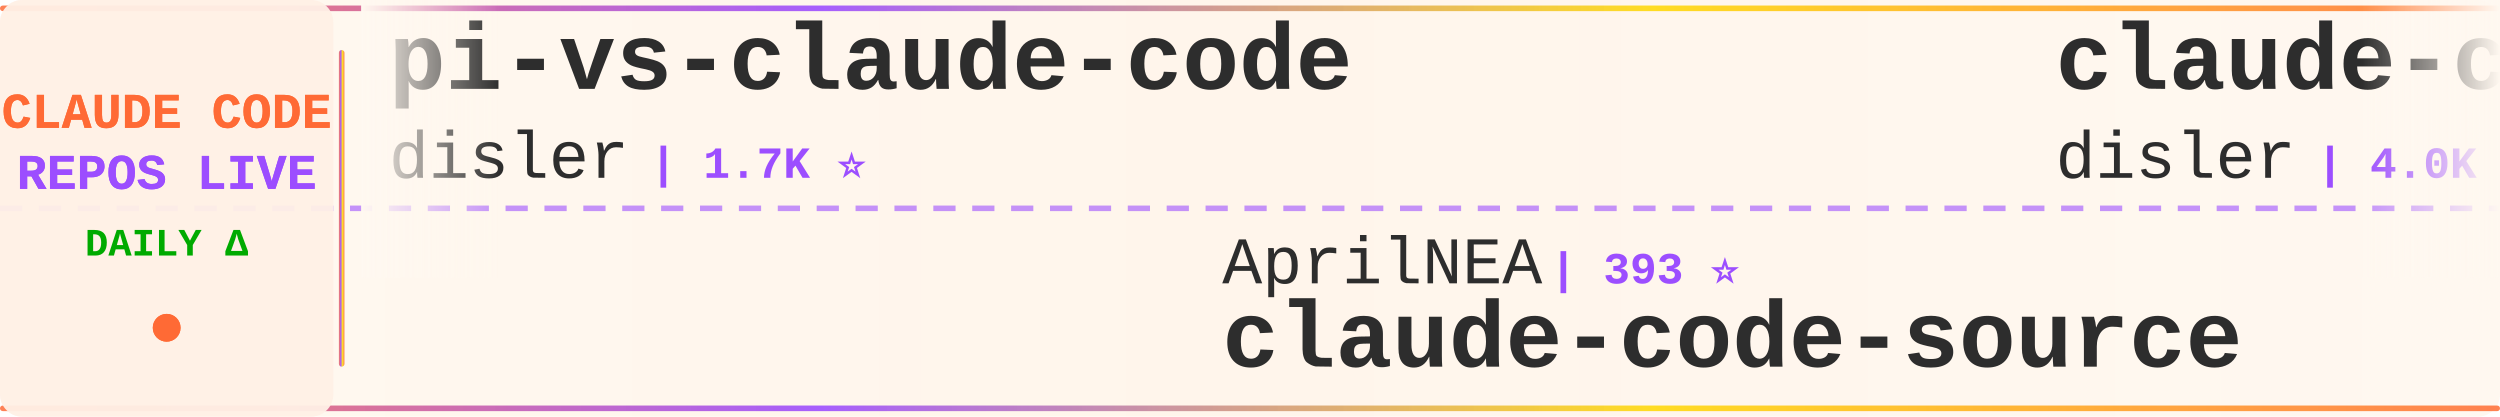
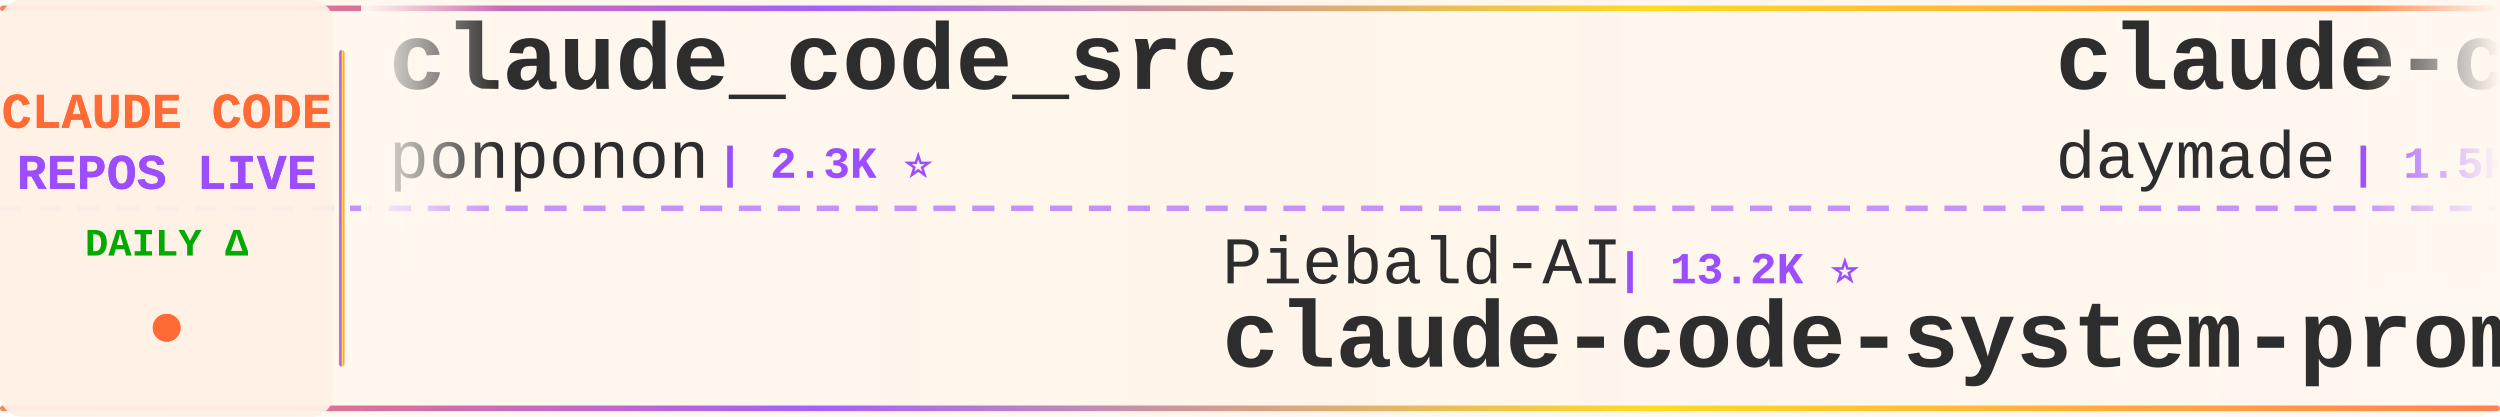
<svg xmlns="http://www.w3.org/2000/svg" width="900" height="150">
  <defs>
    <linearGradient id="tickerBg" x1="0%" y1="0%" x2="100%" y2="0%">
      <stop offset="0%" style="stop-color:#fff8f0;stop-opacity:0.98" />
      <stop offset="50%" style="stop-color:#fff5eb;stop-opacity:1" />
      <stop offset="100%" style="stop-color:#fff8f0;stop-opacity:0.98" />
    </linearGradient>
    <linearGradient id="borderGrad" x1="0%" y1="0%" x2="100%" y2="0%">
      <stop offset="0%" style="stop-color:#FF6B35;stop-opacity:0.85">
        <animate attributeName="stop-opacity" values="0.85;1;0.85" dur="2s" repeatCount="indefinite" />
      </stop>
      <stop offset="33%" style="stop-color:#9C4EFF;stop-opacity:0.9">
        <animate attributeName="stop-opacity" values="0.9;1;0.9" dur="2.2s" repeatCount="indefinite" />
      </stop>
      <stop offset="66%" style="stop-color:#FFD700;stop-opacity:0.85">
        <animate attributeName="stop-opacity" values="0.85;1;0.85" dur="1.8s" repeatCount="indefinite" />
      </stop>
      <stop offset="100%" style="stop-color:#FF6B35;stop-opacity:0.85">
        <animate attributeName="stop-opacity" values="0.85;1;0.85" dur="2s" repeatCount="indefinite" />
      </stop>
    </linearGradient>
    <filter id="textGlow">
      <feGaussianBlur stdDeviation="0.15" result="coloredBlur" />
      <feMerge>
        <feMergeNode in="coloredBlur" />
        <feMergeNode in="SourceGraphic" />
      </feMerge>
    </filter>
    <filter id="metricGlow">
      <feGaussianBlur stdDeviation="0.2" result="coloredBlur" />
      <feMerge>
        <feMergeNode in="coloredBlur" />
        <feMergeNode in="SourceGraphic" />
      </feMerge>
    </filter>
    <linearGradient id="leftFade" x1="0%" y1="0%" x2="100%" y2="0%">
      <stop offset="0%" style="stop-color:#fff8f0;stop-opacity:1" />
      <stop offset="100%" style="stop-color:#fff8f0;stop-opacity:0" />
    </linearGradient>
    <linearGradient id="rightFade" x1="0%" y1="0%" x2="100%" y2="0%">
      <stop offset="0%" style="stop-color:#fff8f0;stop-opacity:0" />
      <stop offset="100%" style="stop-color:#fff8f0;stop-opacity:1" />
    </linearGradient>
  </defs>
  <rect width="900" height="150" fill="url(#tickerBg)" rx="8" />
  <rect x="0" y="2" width="900" height="2" fill="url(#borderGrad)" rx="1" />
  <rect x="0" y="146" width="900" height="2" fill="url(#borderGrad)" rx="1" />
  <line x1="0" y1="75" x2="900" y2="75" stroke="#9C4EFF" stroke-width="2" stroke-dasharray="8 6" opacity="0.6" />
  <rect x="0" y="0" width="120" height="150" fill="#fff0e6" opacity="0.95" rx="8" />
  <text x="60" y="46" font-family="'Courier New', monospace" font-size="18" font-weight="bold" fill="#FF6B35" text-anchor="middle" filter="url(#textGlow)">
    CLAUDE CODE
  </text>
  <text x="60" y="68" font-family="'Courier New', monospace" font-size="18" font-weight="bold" fill="#9C4EFF" text-anchor="middle" filter="url(#textGlow)">
    REPOS LIVE
  </text>
  <text x="60" y="92" font-family="'Courier New', monospace" font-size="14" font-weight="bold" fill="#00aa00" text-anchor="middle">
    DAILY Δ
  </text>
  <circle cx="60" cy="118" r="5" fill="#FF6B35" filter="url(#metricGlow)">
    <animate attributeName="r" values="4;6;4" dur="1.5s" repeatCount="indefinite" />
    <animate attributeName="opacity" values="0.6;1;0.6" dur="1.5s" repeatCount="indefinite" />
  </circle>
  <rect x="122" y="18" width="2" height="114" fill="url(#borderGrad)" rx="1" />
  <clipPath id="tickerClip">
    <rect x="130" y="0" width="770" height="150" />
  </clipPath>
  <g clip-path="url(#tickerClip)">
    <g id="tickerItems">
      <animateTransform attributeName="transform" attributeType="XML" type="translate" from="0 0" to="-3000 0" dur="54s" repeatCount="indefinite" />
      <g transform="translate(0, 0)">
-         <text x="140" y="32" font-family="'Courier New', monospace" font-size="34" font-weight="bold" fill="#2d2d2d">pi-vs-claude-code</text>
-         <text x="140" y="64" font-family="'Courier New', monospace" font-size="24" font-weight="normal" fill="#2d2d2d" opacity="1.0">disler</text>
-         <text x="234" y="64" font-family="'Courier New', monospace" font-size="16" font-weight="bold" fill="#9C4EFF"> | 1.7K ⭐</text>
+         <text x="140" y="32" font-family="'Courier New', monospace" font-size="34" font-weight="bold" fill="#2d2d2d">claude_code_src</text>
+         <text x="140" y="64" font-family="'Courier New', monospace" font-size="24" font-weight="normal" fill="#2d2d2d" opacity="1.0">ponponon</text>
+         <text x="258" y="64" font-family="'Courier New', monospace" font-size="16" font-weight="bold" fill="#9C4EFF"> | 2.3K ⭐</text>
      </g>
      <g transform="translate(300, 0)">
-         <text x="140" y="102" font-family="'Courier New', monospace" font-size="24" font-weight="normal" fill="#2d2d2d" opacity="1.0">AprilNEA</text>
-         <text x="258" y="102" font-family="'Courier New', monospace" font-size="16" font-weight="bold" fill="#9C4EFF"> | 393 ⭐</text>
-         <text x="140" y="132" font-family="'Courier New', monospace" font-size="34" font-weight="bold" fill="#2d2d2d">claude-code-source</text>
+         <text x="140" y="102" font-family="'Courier New', monospace" font-size="24" font-weight="normal" fill="#2d2d2d" opacity="1.0">Piebald-AI</text>
+         <text x="282" y="102" font-family="'Courier New', monospace" font-size="16" font-weight="bold" fill="#9C4EFF"> | 13.2K ⭐</text>
+         <text x="140" y="132" font-family="'Courier New', monospace" font-size="34" font-weight="bold" fill="#2d2d2d">claude-code-system-promp...</text>
      </g>
      <g transform="translate(600, 0)">
-         <text x="140" y="32" font-family="'Courier New', monospace" font-size="34" font-weight="bold" fill="#2d2d2d">claude-code-hooks-master...</text>
-         <text x="140" y="64" font-family="'Courier New', monospace" font-size="24" font-weight="normal" fill="#2d2d2d" opacity="1.0">disler</text>
-         <text x="234" y="64" font-family="'Courier New', monospace" font-size="16" font-weight="bold" fill="#9C4EFF"> | 4.0K ⭐</text>
+         <text x="140" y="32" font-family="'Courier New', monospace" font-size="34" font-weight="bold" fill="#2d2d2d">claude-code-skills</text>
+         <text x="140" y="64" font-family="'Courier New', monospace" font-size="24" font-weight="normal" fill="#2d2d2d" opacity="1.0">daymade</text>
+         <text x="246" y="64" font-family="'Courier New', monospace" font-size="16" font-weight="bold" fill="#9C4EFF"> | 1.5K ⭐ +1.5K</text>
      </g>
      <g transform="translate(900, 0)">
-         <text x="140" y="102" font-family="'Courier New', monospace" font-size="24" font-weight="normal" fill="#2d2d2d" opacity="1.0">repowise-dev</text>
-         <text x="306" y="102" font-family="'Courier New', monospace" font-size="16" font-weight="bold" fill="#9C4EFF"> | 1.2K ⭐</text>
-         <text x="140" y="132" font-family="'Courier New', monospace" font-size="34" font-weight="bold" fill="#2d2d2d">claude-code-prompts</text>
+         <text x="140" y="102" font-family="'Courier New', monospace" font-size="24" font-weight="normal" fill="#2d2d2d" opacity="1.0">kodu-ai</text>
+         <text x="246" y="102" font-family="'Courier New', monospace" font-size="16" font-weight="bold" fill="#9C4EFF"> | 5.2K ⭐</text>
+         <text x="140" y="132" font-family="'Courier New', monospace" font-size="34" font-weight="bold" fill="#2d2d2d">claude-coder</text>
      </g>
      <g transform="translate(1200, 0)">
-         <text x="140" y="32" font-family="'Courier New', monospace" font-size="34" font-weight="bold" fill="#2d2d2d">claude-code-tips</text>
-         <text x="140" y="64" font-family="'Courier New', monospace" font-size="24" font-weight="normal" fill="#2d2d2d" opacity="1.0">ykdojo</text>
-         <text x="234" y="64" font-family="'Courier New', monospace" font-size="16" font-weight="bold" fill="#9C4EFF"> | 10.4K ⭐</text>
+         <text x="140" y="32" font-family="'Courier New', monospace" font-size="34" font-weight="bold" fill="#2d2d2d">arcads-claude-code-mrpai...</text>
+         <text x="140" y="64" font-family="'Courier New', monospace" font-size="24" font-weight="normal" fill="#2d2d2d" opacity="1.0">mrpaidsocial</text>
+         <text x="306" y="64" font-family="'Courier New', monospace" font-size="16" font-weight="bold" fill="#9C4EFF"> | 1.7K ⭐</text>
      </g>
      <g transform="translate(1500, 0)">
-         <text x="140" y="102" font-family="'Courier New', monospace" font-size="24" font-weight="normal" fill="#2d2d2d" opacity="1.0">alejandrobalderas</text>
-         <text x="366" y="102" font-family="'Courier New', monospace" font-size="16" font-weight="bold" fill="#9C4EFF"> | 3.0K ⭐</text>
-         <text x="140" y="132" font-family="'Courier New', monospace" font-size="34" font-weight="bold" fill="#2d2d2d">claude-code-from-source</text>
+         <text x="140" y="102" font-family="'Courier New', monospace" font-size="24" font-weight="normal" fill="#2d2d2d" opacity="1.0">disler</text>
+         <text x="234" y="102" font-family="'Courier New', monospace" font-size="16" font-weight="bold" fill="#9C4EFF"> | 1.7K ⭐</text>
+         <text x="140" y="132" font-family="'Courier New', monospace" font-size="34" font-weight="bold" fill="#2d2d2d">pi-vs-claude-code</text>
      </g>
      <g transform="translate(1800, 0)">
-         <text x="140" y="32" font-family="'Courier New', monospace" font-size="34" font-weight="bold" fill="#2d2d2d">claude-code-infrastructu...</text>
-         <text x="140" y="64" font-family="'Courier New', monospace" font-size="24" font-weight="normal" fill="#2d2d2d" opacity="1.0">diet103</text>
-         <text x="246" y="64" font-family="'Courier New', monospace" font-size="16" font-weight="bold" fill="#9C4EFF"> | 10.1K ⭐</text>
+         <text x="140" y="32" font-family="'Courier New', monospace" font-size="34" font-weight="bold" fill="#2d2d2d">claude-code-my-workflow</text>
+         <text x="140" y="64" font-family="'Courier New', monospace" font-size="24" font-weight="normal" fill="#2d2d2d" opacity="1.0">pedrohcgs</text>
+         <text x="270" y="64" font-family="'Courier New', monospace" font-size="16" font-weight="bold" fill="#9C4EFF"> | 1.7K ⭐</text>
      </g>
      <g transform="translate(2100, 0)">
-         <text x="140" y="102" font-family="'Courier New', monospace" font-size="24" font-weight="normal" fill="#2d2d2d" opacity="1.0">OneRedOak</text>
-         <text x="270" y="102" font-family="'Courier New', monospace" font-size="16" font-weight="bold" fill="#9C4EFF"> | 3.9K ⭐</text>
-         <text x="140" y="132" font-family="'Courier New', monospace" font-size="34" font-weight="bold" fill="#2d2d2d">claude-code-workflows</text>
+         <text x="140" y="102" font-family="'Courier New', monospace" font-size="24" font-weight="normal" fill="#2d2d2d" opacity="1.0">anthropics</text>
+         <text x="282" y="102" font-family="'Courier New', monospace" font-size="16" font-weight="bold" fill="#9C4EFF"> | 10.0K ⭐ +1</text>
+         <text x="140" y="132" font-family="'Courier New', monospace" font-size="34" font-weight="bold" fill="#2d2d2d">claude-code-action</text>
      </g>
      <g transform="translate(2400, 0)">
-         <text x="140" y="32" font-family="'Courier New', monospace" font-size="34" font-weight="bold" fill="#2d2d2d">claude-code-security-rev...</text>
-         <text x="140" y="64" font-family="'Courier New', monospace" font-size="24" font-weight="normal" fill="#2d2d2d" opacity="1.0">anthropics</text>
-         <text x="282" y="64" font-family="'Courier New', monospace" font-size="16" font-weight="bold" fill="#9C4EFF"> | 7.0K ⭐ +2</text>
+         <text x="140" y="32" font-family="'Courier New', monospace" font-size="34" font-weight="bold" fill="#2d2d2d">claude-code-engineering</text>
+         <text x="140" y="64" font-family="'Courier New', monospace" font-size="24" font-weight="normal" fill="#2d2d2d" opacity="1.0">huangjia2019</text>
+         <text x="306" y="64" font-family="'Courier New', monospace" font-size="16" font-weight="bold" fill="#9C4EFF"> | 1.2K ⭐</text>
      </g>
      <g transform="translate(2700, 0)">
-         <text x="140" y="102" font-family="'Courier New', monospace" font-size="24" font-weight="normal" fill="#2d2d2d" opacity="1.0">ChrisWiles</text>
-         <text x="282" y="102" font-family="'Courier New', monospace" font-size="16" font-weight="bold" fill="#9C4EFF"> | 6.1K ⭐</text>
-         <text x="140" y="132" font-family="'Courier New', monospace" font-size="34" font-weight="bold" fill="#2d2d2d">claude-code-showcase</text>
+         <text x="140" y="102" font-family="'Courier New', monospace" font-size="24" font-weight="normal" fill="#2d2d2d" opacity="1.0">digitalsamba</text>
+         <text x="306" y="102" font-family="'Courier New', monospace" font-size="16" font-weight="bold" fill="#9C4EFF"> | 2.7K ⭐ +3</text>
+         <text x="140" y="132" font-family="'Courier New', monospace" font-size="34" font-weight="bold" fill="#2d2d2d">claude-code-video-toolki...</text>
      </g>
      <g transform="translate(3000, 0)">
-         <text x="140" y="32" font-family="'Courier New', monospace" font-size="34" font-weight="bold" fill="#2d2d2d">pi-vs-claude-code</text>
-         <text x="140" y="64" font-family="'Courier New', monospace" font-size="24" font-weight="normal" fill="#2d2d2d" opacity="1.0">disler</text>
-         <text x="234" y="64" font-family="'Courier New', monospace" font-size="16" font-weight="bold" fill="#9C4EFF"> | 1.7K ⭐</text>
+         <text x="140" y="32" font-family="'Courier New', monospace" font-size="34" font-weight="bold" fill="#2d2d2d">claude_code_src</text>
+         <text x="140" y="64" font-family="'Courier New', monospace" font-size="24" font-weight="normal" fill="#2d2d2d" opacity="1.0">ponponon</text>
+         <text x="258" y="64" font-family="'Courier New', monospace" font-size="16" font-weight="bold" fill="#9C4EFF"> | 2.3K ⭐</text>
      </g>
      <g transform="translate(3300, 0)">
-         <text x="140" y="102" font-family="'Courier New', monospace" font-size="24" font-weight="normal" fill="#2d2d2d" opacity="1.0">AprilNEA</text>
-         <text x="258" y="102" font-family="'Courier New', monospace" font-size="16" font-weight="bold" fill="#9C4EFF"> | 393 ⭐</text>
-         <text x="140" y="132" font-family="'Courier New', monospace" font-size="34" font-weight="bold" fill="#2d2d2d">claude-code-source</text>
+         <text x="140" y="102" font-family="'Courier New', monospace" font-size="24" font-weight="normal" fill="#2d2d2d" opacity="1.0">Piebald-AI</text>
+         <text x="282" y="102" font-family="'Courier New', monospace" font-size="16" font-weight="bold" fill="#9C4EFF"> | 13.2K ⭐</text>
+         <text x="140" y="132" font-family="'Courier New', monospace" font-size="34" font-weight="bold" fill="#2d2d2d">claude-code-system-promp...</text>
      </g>
      <g transform="translate(3600, 0)">
-         <text x="140" y="32" font-family="'Courier New', monospace" font-size="34" font-weight="bold" fill="#2d2d2d">claude-code-hooks-master...</text>
-         <text x="140" y="64" font-family="'Courier New', monospace" font-size="24" font-weight="normal" fill="#2d2d2d" opacity="1.0">disler</text>
-         <text x="234" y="64" font-family="'Courier New', monospace" font-size="16" font-weight="bold" fill="#9C4EFF"> | 4.0K ⭐</text>
+         <text x="140" y="32" font-family="'Courier New', monospace" font-size="34" font-weight="bold" fill="#2d2d2d">claude-code-skills</text>
+         <text x="140" y="64" font-family="'Courier New', monospace" font-size="24" font-weight="normal" fill="#2d2d2d" opacity="1.0">daymade</text>
+         <text x="246" y="64" font-family="'Courier New', monospace" font-size="16" font-weight="bold" fill="#9C4EFF"> | 1.5K ⭐ +1.5K</text>
      </g>
      <g transform="translate(3900, 0)">
-         <text x="140" y="102" font-family="'Courier New', monospace" font-size="24" font-weight="normal" fill="#2d2d2d" opacity="1.0">repowise-dev</text>
-         <text x="306" y="102" font-family="'Courier New', monospace" font-size="16" font-weight="bold" fill="#9C4EFF"> | 1.2K ⭐</text>
-         <text x="140" y="132" font-family="'Courier New', monospace" font-size="34" font-weight="bold" fill="#2d2d2d">claude-code-prompts</text>
+         <text x="140" y="102" font-family="'Courier New', monospace" font-size="24" font-weight="normal" fill="#2d2d2d" opacity="1.0">kodu-ai</text>
+         <text x="246" y="102" font-family="'Courier New', monospace" font-size="16" font-weight="bold" fill="#9C4EFF"> | 5.2K ⭐</text>
+         <text x="140" y="132" font-family="'Courier New', monospace" font-size="34" font-weight="bold" fill="#2d2d2d">claude-coder</text>
      </g>
    </g>
  </g>
  <rect x="130" y="0" width="50" height="100" fill="url(#leftFade)" />
  <rect x="850" y="0" width="50" height="100" fill="url(#rightFade)" />
</svg>
